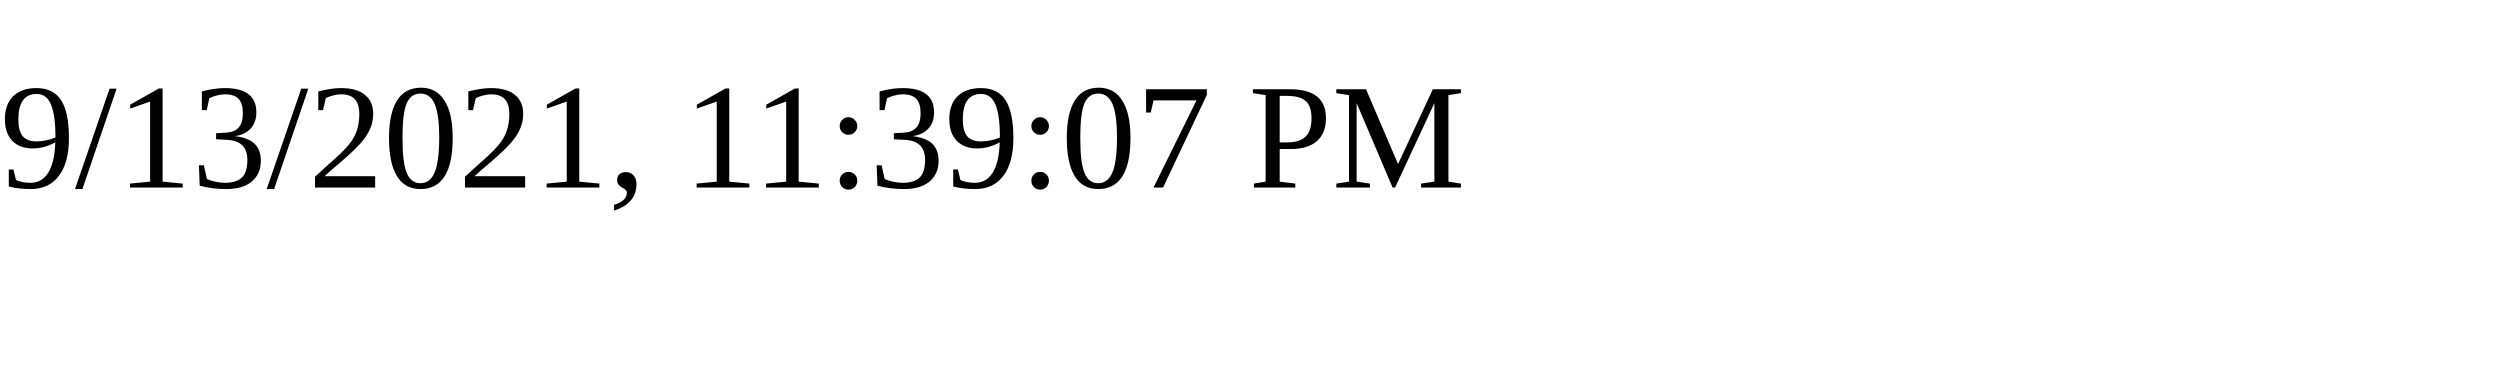
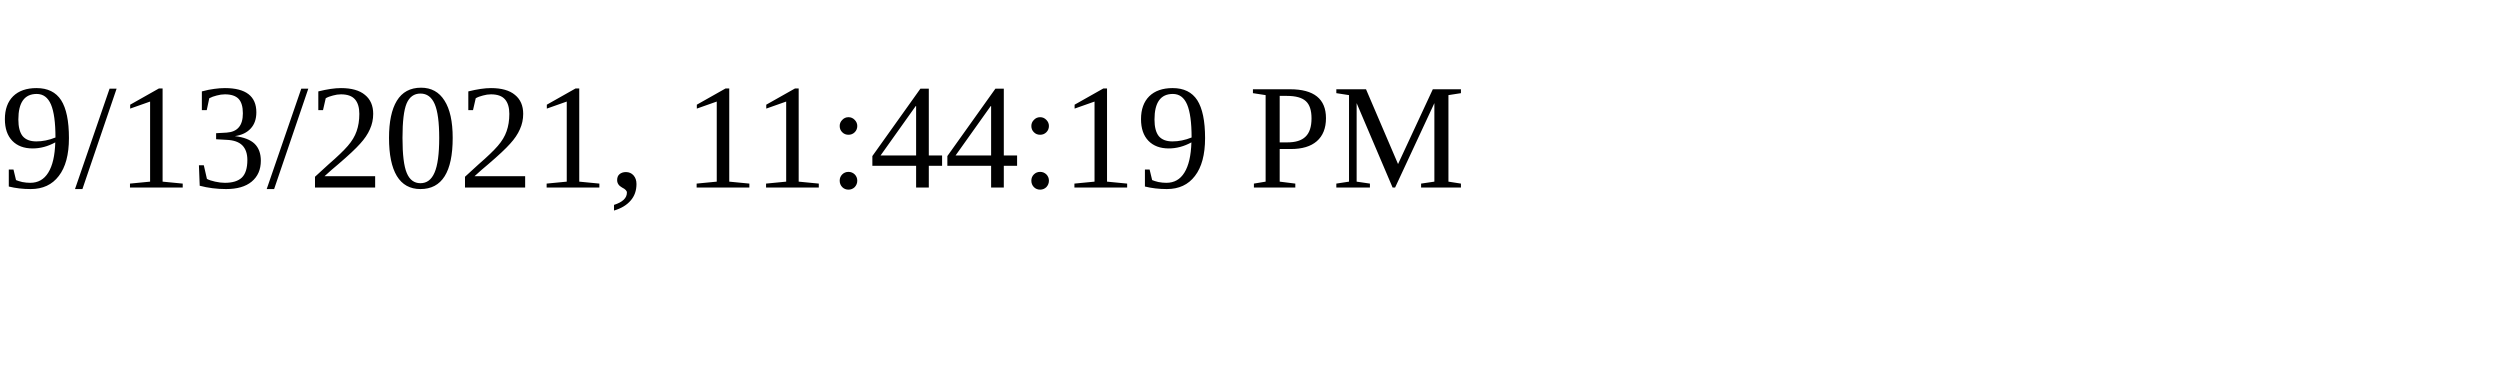
<svg xmlns="http://www.w3.org/2000/svg" height="30" width="200">
-   <text x="0" y="15">9/13/2021, 11:39:07 PM</text>
+   <text x="0" y="15">9/13/2021, 11:44:19 PM</text>
</svg>
